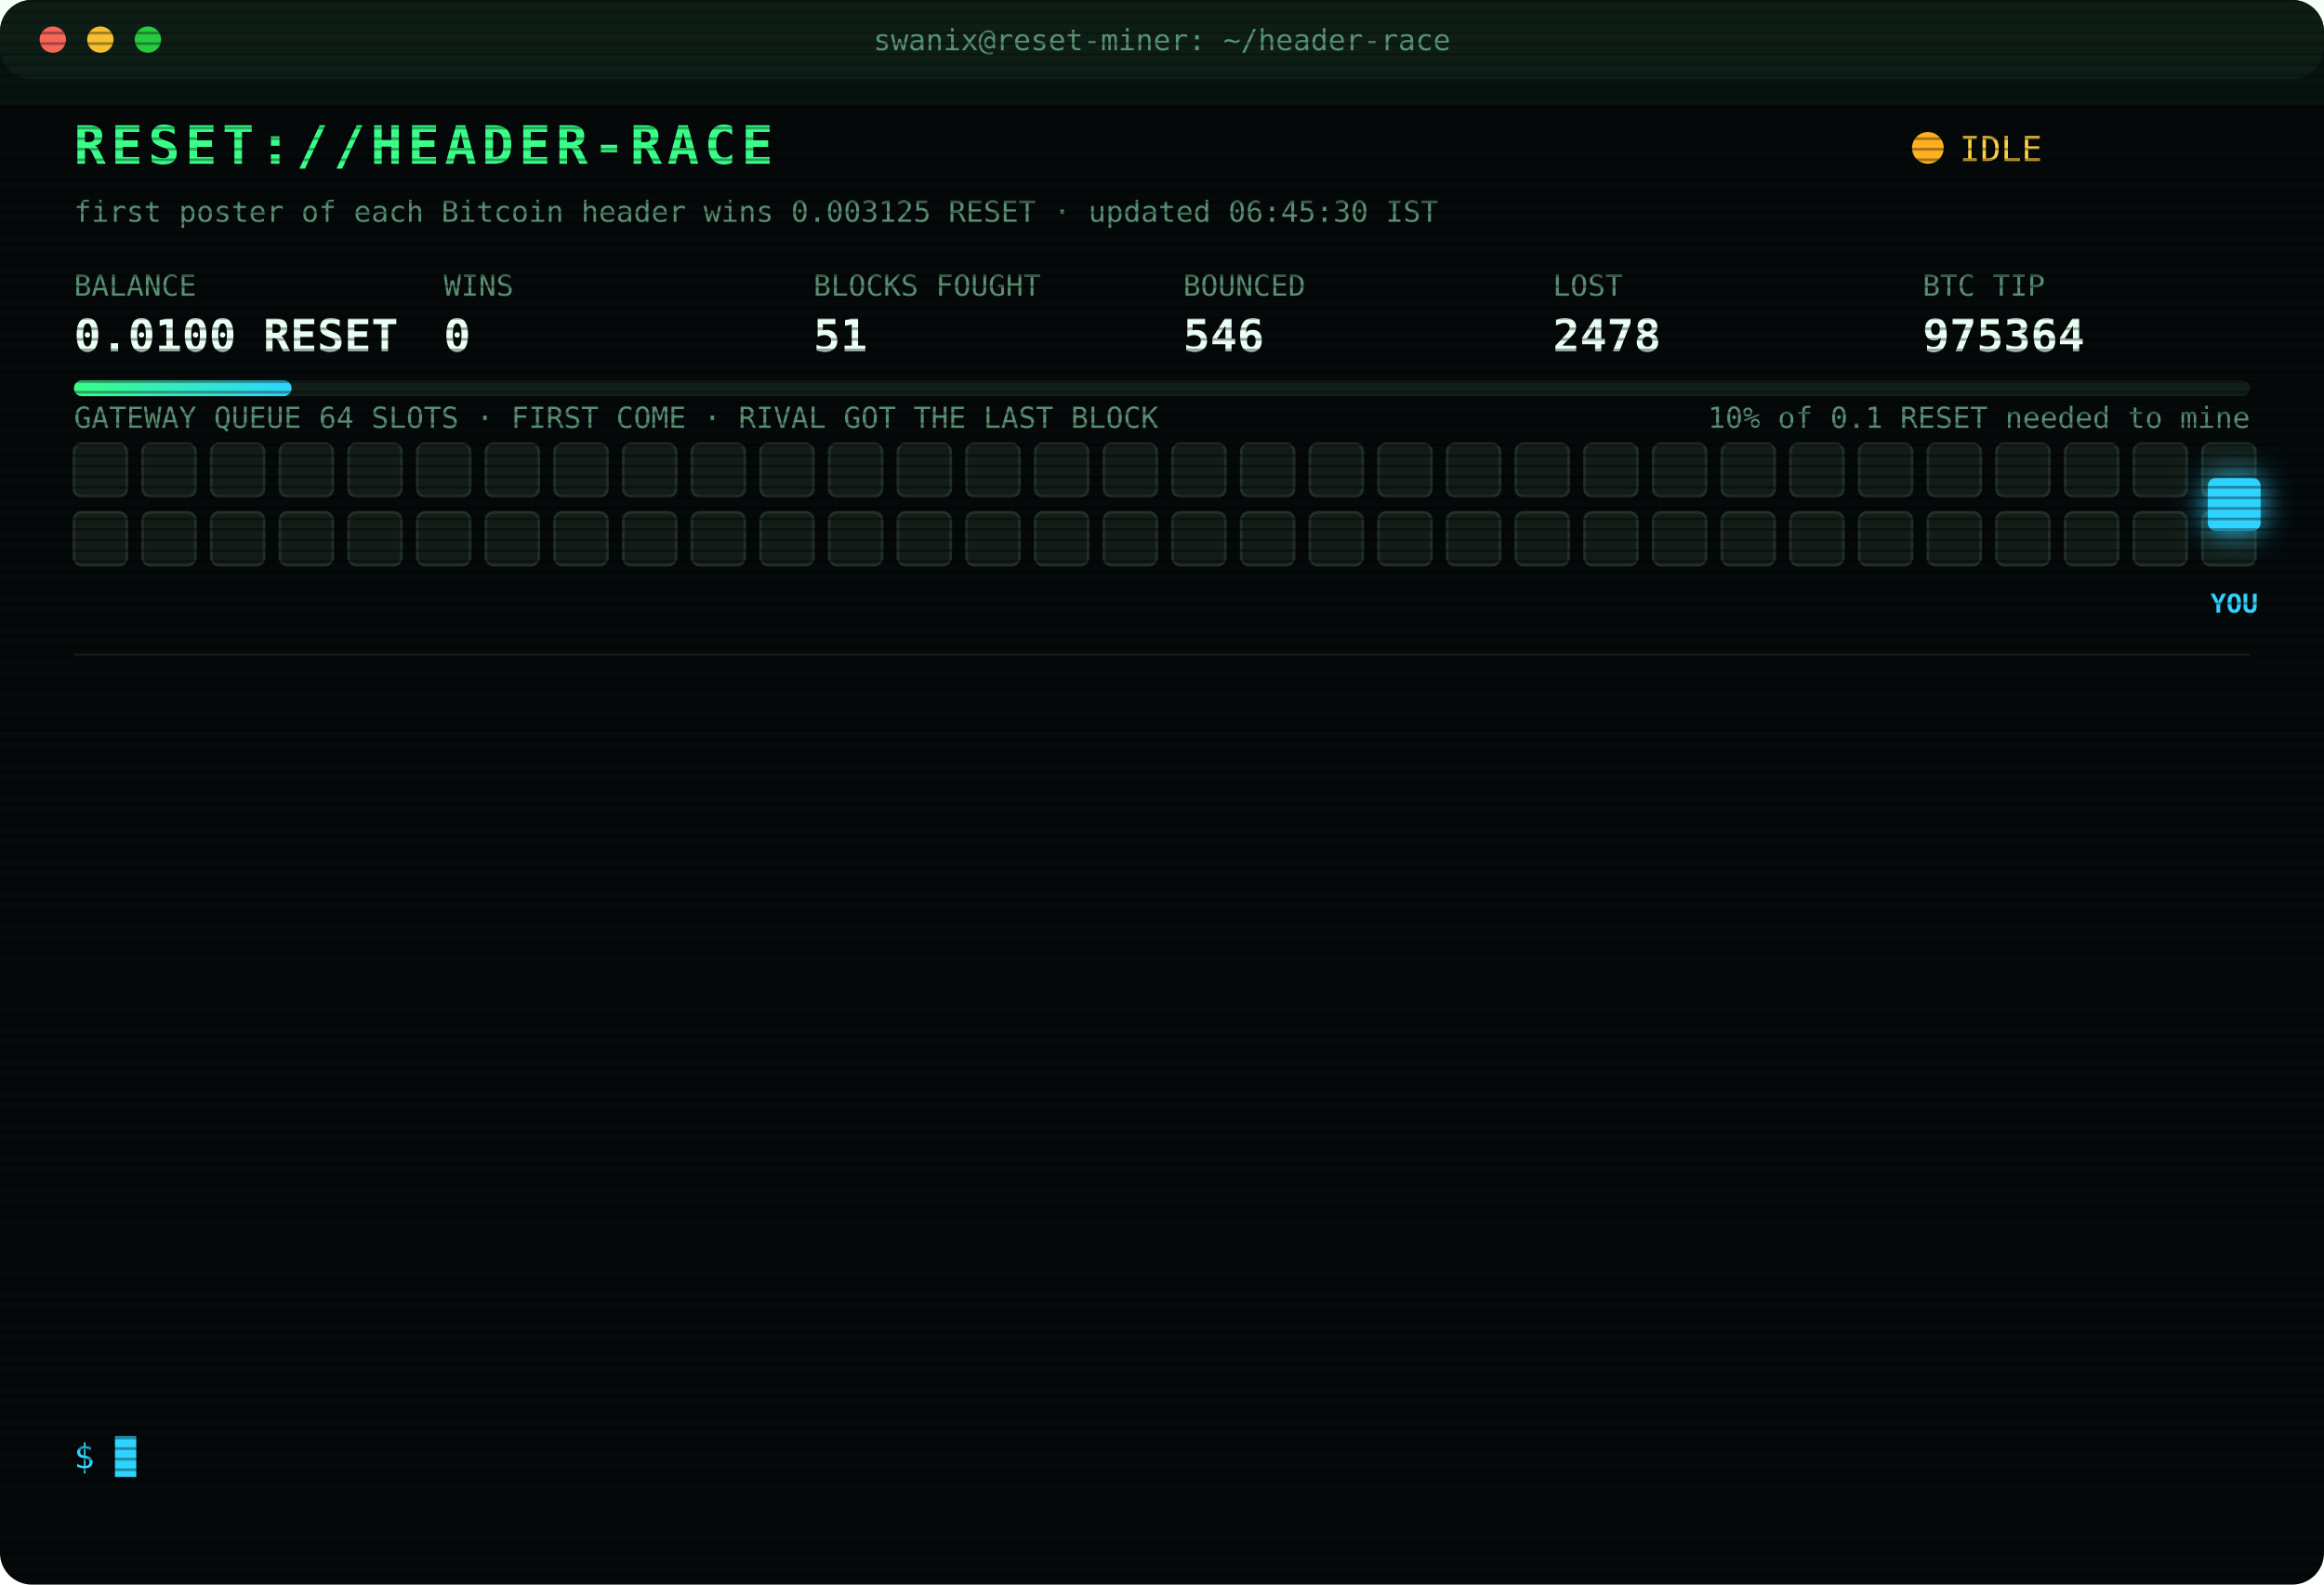
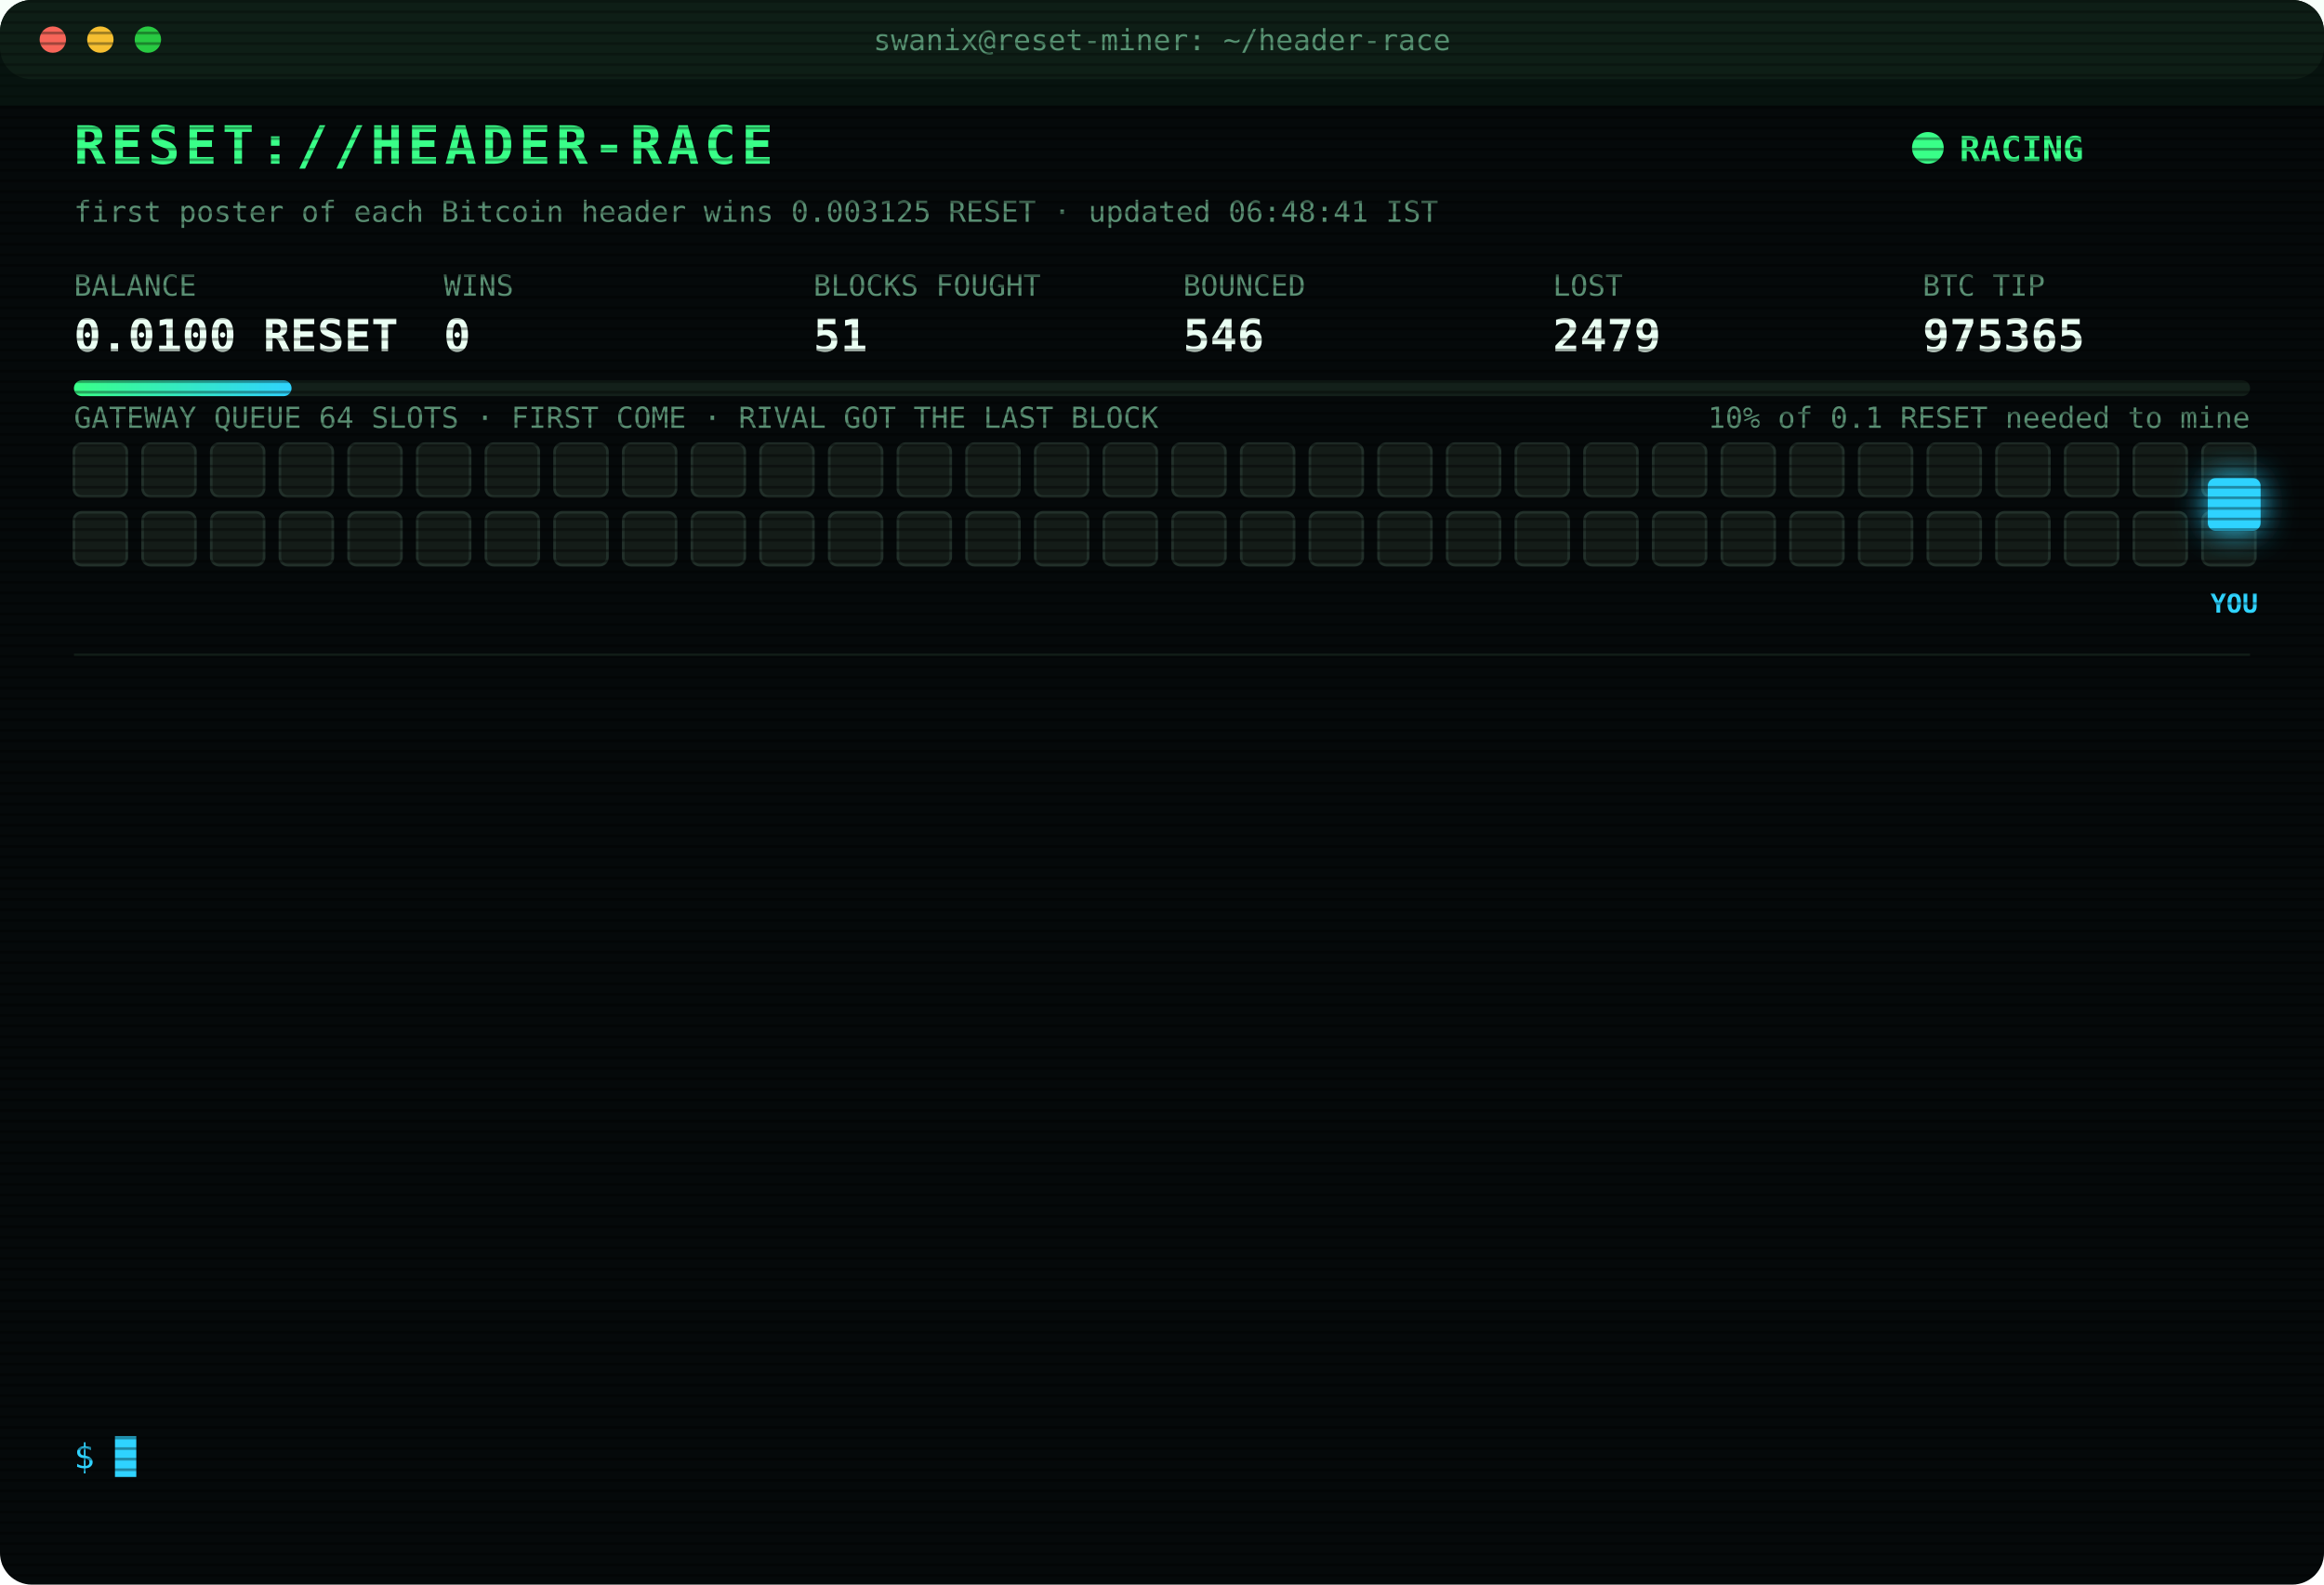
<svg xmlns="http://www.w3.org/2000/svg" width="880" height="600" viewBox="0 0 880 600" font-family="ui-monospace,SFMono-Regular,Menlo,Consolas,monospace">
  <style>
text{font-size:13px;fill:#7CFFB2}
.title{font-size:20px;font-weight:700;fill:#39FF88;letter-spacing:2px;animation:glitch 3s infinite steps(1)}
.sub{fill:#2fd3ff}.k{fill:#5a8f73;font-size:11px}.v{font-size:17px;font-weight:700;fill:#eafff3}
.ts{fill:#3f6b56}.boot{fill:#2fd3ff}.dim{fill:#5a8f73}.bad{fill:#ff4d6d}.warn{fill:#ffd23f}.mag{fill:#ff5cf0}.win{fill:#39FF88;font-weight:700}
.tag{font-size:10px;fill:#2fd3ff;font-weight:700}
.rival{fill:#26332c;stroke:#3c5a49;animation:jam 1.2s infinite alternate}
.idle{fill:#141c18;stroke:#22302a;animation:breathe 4s infinite}
.me{fill:#2fd3ff;filter:drop-shadow(0 0 6px #2fd3ff)}
.hover{animation:nudge 1.1s infinite ease-in-out}.bounce{animation:kick 1.4s infinite}
.ln{opacity:0;animation:in .4s forwards}
.cur{animation:blink 1s infinite steps(1)}
.scan{animation:scan 6s infinite linear}
.led{animation:blink 1.4s infinite}
@keyframes in{from{opacity:0;transform:translateX(-6px)}to{opacity:1;transform:none}}
@keyframes blink{50%{opacity:0}}
@keyframes jam{to{fill:#33463b}}
@keyframes breathe{50%{opacity:.4}}
@keyframes nudge{50%{transform:translateX(-10px)}}
@keyframes kick{0%,100%{transform:none}30%{transform:translateX(-14px)}55%{transform:translateX(10px) translateY(-6px)}}
@keyframes glitch{0%,92%{transform:none}93%{transform:translateX(2px);fill:#ff4d6d}95%{transform:translateX(-2px);fill:#2fd3ff}97%{transform:none}}
@keyframes scan{from{transform:translateY(-40px)}to{transform:translateY(600px)}}
</style>
  <defs>
    <pattern id="sl" width="4" height="4" patternUnits="userSpaceOnUse">
      <rect width="4" height="1" fill="#000" opacity=".35" />
    </pattern>
    <linearGradient id="bar">
      <stop offset="0" stop-color="#39FF88" />
      <stop offset="1" stop-color="#2fd3ff" />
    </linearGradient>
  </defs>
  <rect width="880" height="600" rx="12" fill="#05090a" />
  <rect width="880" height="30" rx="12" fill="#0d1512" />
  <circle cx="20" cy="15" r="5" fill="#ff5f57" />
  <circle cx="38" cy="15" r="5" fill="#febc2e" />
  <circle cx="56" cy="15" r="5" fill="#28c840" />
  <text x="440" y="19" text-anchor="middle" class="k">swanix@reset-miner: ~/header-race</text>
  <text x="28" y="62" class="title">RESET://HEADER-RACE</text>
-   <circle class="led" cx="730" cy="56" r="6" fill="#ffb020" />
-   <text x="742" y="61" class="warn">IDLE</text>
-   <text x="28" y="84" class="k">first poster of each Bitcoin header wins 0.003125 RESET · updated 06:45:30 IST</text>
+   <circle class="led" cx="730" cy="56" r="6" fill="#39FF88" />
+   <text x="742" y="61" class="win">RACING</text>
+   <text x="28" y="84" class="k">first poster of each Bitcoin header wins 0.003125 RESET · updated 06:48:41 IST</text>
  <text x="28" y="112" class="k">BALANCE</text>
  <text x="28" y="133" class="v">0.0100 RESET</text>
  <text x="168" y="112" class="k">WINS</text>
  <text x="168" y="133" class="v">0</text>
  <text x="308" y="112" class="k">BLOCKS FOUGHT</text>
  <text x="308" y="133" class="v">51</text>
  <text x="448" y="112" class="k">BOUNCED</text>
  <text x="448" y="133" class="v">546</text>
  <text x="588" y="112" class="k">LOST</text>
-   <text x="588" y="133" class="v">2478</text>
+   <text x="588" y="133" class="v">2479</text>
  <text x="728" y="112" class="k">BTC TIP</text>
-   <text x="728" y="133" class="v">975364</text>
+   <text x="728" y="133" class="v">975365</text>
  <rect x="28" y="144" width="824" height="6" rx="3" fill="#13201a" />
  <rect x="28" y="144" width="82.4" height="6" rx="3" fill="url(#bar)" />
  <text x="852" y="162" text-anchor="end" class="k">10% of 0.1 RESET needed to mine</text>
  <text x="28" y="162" class="k">GATEWAY QUEUE 64 SLOTS · FIRST COME · RIVAL GOT THE LAST BLOCK</text>
  <rect class="idle" x="28" y="168" width="20" height="20" rx="3" style="animation-delay:0.00s" />
  <rect class="idle" x="54" y="168" width="20" height="20" rx="3" style="animation-delay:0.05s" />
  <rect class="idle" x="80" y="168" width="20" height="20" rx="3" style="animation-delay:0.10s" />
  <rect class="idle" x="106" y="168" width="20" height="20" rx="3" style="animation-delay:0.15s" />
  <rect class="idle" x="132" y="168" width="20" height="20" rx="3" style="animation-delay:0.20s" />
  <rect class="idle" x="158" y="168" width="20" height="20" rx="3" style="animation-delay:0.25s" />
  <rect class="idle" x="184" y="168" width="20" height="20" rx="3" style="animation-delay:0.30s" />
  <rect class="idle" x="210" y="168" width="20" height="20" rx="3" style="animation-delay:0.35s" />
  <rect class="idle" x="236" y="168" width="20" height="20" rx="3" style="animation-delay:0.40s" />
  <rect class="idle" x="262" y="168" width="20" height="20" rx="3" style="animation-delay:0.45s" />
  <rect class="idle" x="288" y="168" width="20" height="20" rx="3" style="animation-delay:0.50s" />
  <rect class="idle" x="314" y="168" width="20" height="20" rx="3" style="animation-delay:0.55s" />
  <rect class="idle" x="340" y="168" width="20" height="20" rx="3" style="animation-delay:0.60s" />
  <rect class="idle" x="366" y="168" width="20" height="20" rx="3" style="animation-delay:0.65s" />
  <rect class="idle" x="392" y="168" width="20" height="20" rx="3" style="animation-delay:0.70s" />
  <rect class="idle" x="418" y="168" width="20" height="20" rx="3" style="animation-delay:0.75s" />
  <rect class="idle" x="444" y="168" width="20" height="20" rx="3" style="animation-delay:0.80s" />
  <rect class="idle" x="470" y="168" width="20" height="20" rx="3" style="animation-delay:0.85s" />
  <rect class="idle" x="496" y="168" width="20" height="20" rx="3" style="animation-delay:0.90s" />
  <rect class="idle" x="522" y="168" width="20" height="20" rx="3" style="animation-delay:0.95s" />
  <rect class="idle" x="548" y="168" width="20" height="20" rx="3" style="animation-delay:1.00s" />
  <rect class="idle" x="574" y="168" width="20" height="20" rx="3" style="animation-delay:1.05s" />
  <rect class="idle" x="600" y="168" width="20" height="20" rx="3" style="animation-delay:1.10s" />
  <rect class="idle" x="626" y="168" width="20" height="20" rx="3" style="animation-delay:1.15s" />
  <rect class="idle" x="652" y="168" width="20" height="20" rx="3" style="animation-delay:1.20s" />
  <rect class="idle" x="678" y="168" width="20" height="20" rx="3" style="animation-delay:1.25s" />
  <rect class="idle" x="704" y="168" width="20" height="20" rx="3" style="animation-delay:1.30s" />
  <rect class="idle" x="730" y="168" width="20" height="20" rx="3" style="animation-delay:1.35s" />
  <rect class="idle" x="756" y="168" width="20" height="20" rx="3" style="animation-delay:1.40s" />
  <rect class="idle" x="782" y="168" width="20" height="20" rx="3" style="animation-delay:1.45s" />
  <rect class="idle" x="808" y="168" width="20" height="20" rx="3" style="animation-delay:1.50s" />
  <rect class="idle" x="834" y="168" width="20" height="20" rx="3" style="animation-delay:1.55s" />
  <rect class="idle" x="28" y="194" width="20" height="20" rx="3" style="animation-delay:1.60s" />
  <rect class="idle" x="54" y="194" width="20" height="20" rx="3" style="animation-delay:1.65s" />
  <rect class="idle" x="80" y="194" width="20" height="20" rx="3" style="animation-delay:1.70s" />
  <rect class="idle" x="106" y="194" width="20" height="20" rx="3" style="animation-delay:1.75s" />
  <rect class="idle" x="132" y="194" width="20" height="20" rx="3" style="animation-delay:1.80s" />
  <rect class="idle" x="158" y="194" width="20" height="20" rx="3" style="animation-delay:1.85s" />
  <rect class="idle" x="184" y="194" width="20" height="20" rx="3" style="animation-delay:1.90s" />
  <rect class="idle" x="210" y="194" width="20" height="20" rx="3" style="animation-delay:1.95s" />
  <rect class="idle" x="236" y="194" width="20" height="20" rx="3" style="animation-delay:2.00s" />
  <rect class="idle" x="262" y="194" width="20" height="20" rx="3" style="animation-delay:2.05s" />
  <rect class="idle" x="288" y="194" width="20" height="20" rx="3" style="animation-delay:2.10s" />
  <rect class="idle" x="314" y="194" width="20" height="20" rx="3" style="animation-delay:2.15s" />
  <rect class="idle" x="340" y="194" width="20" height="20" rx="3" style="animation-delay:2.20s" />
  <rect class="idle" x="366" y="194" width="20" height="20" rx="3" style="animation-delay:2.25s" />
  <rect class="idle" x="392" y="194" width="20" height="20" rx="3" style="animation-delay:2.30s" />
  <rect class="idle" x="418" y="194" width="20" height="20" rx="3" style="animation-delay:2.35s" />
  <rect class="idle" x="444" y="194" width="20" height="20" rx="3" style="animation-delay:2.40s" />
  <rect class="idle" x="470" y="194" width="20" height="20" rx="3" style="animation-delay:2.45s" />
  <rect class="idle" x="496" y="194" width="20" height="20" rx="3" style="animation-delay:2.50s" />
  <rect class="idle" x="522" y="194" width="20" height="20" rx="3" style="animation-delay:2.55s" />
  <rect class="idle" x="548" y="194" width="20" height="20" rx="3" style="animation-delay:2.60s" />
  <rect class="idle" x="574" y="194" width="20" height="20" rx="3" style="animation-delay:2.65s" />
  <rect class="idle" x="600" y="194" width="20" height="20" rx="3" style="animation-delay:2.70s" />
  <rect class="idle" x="626" y="194" width="20" height="20" rx="3" style="animation-delay:2.75s" />
  <rect class="idle" x="652" y="194" width="20" height="20" rx="3" style="animation-delay:2.80s" />
  <rect class="idle" x="678" y="194" width="20" height="20" rx="3" style="animation-delay:2.85s" />
  <rect class="idle" x="704" y="194" width="20" height="20" rx="3" style="animation-delay:2.90s" />
  <rect class="idle" x="730" y="194" width="20" height="20" rx="3" style="animation-delay:2.95s" />
  <rect class="idle" x="756" y="194" width="20" height="20" rx="3" style="animation-delay:3.00s" />
  <rect class="idle" x="782" y="194" width="20" height="20" rx="3" style="animation-delay:3.05s" />
  <rect class="idle" x="808" y="194" width="20" height="20" rx="3" style="animation-delay:3.10s" />
  <rect class="idle" x="834" y="194" width="20" height="20" rx="3" style="animation-delay:3.15s" />
  <g class="hover">
    <rect class="me" x="836" y="181" width="20" height="20" rx="3" />
    <text class="tag" x="846" y="232" text-anchor="middle">YOU</text>
  </g>
  <line x1="28" x2="852" y1="248" y2="248" stroke="#13201a" />
  <g class="ln" style="animation-delay:0.40s">
-     <text x="28" y="270" class="ts">03:04:46</text>
-     <text x="104" y="270" class="bad">[LOST] #975348 taken by a rival miner</text>
+     <text x="28" y="270" class="ts">03:05:13</text>
+     <text x="104" y="270" class="bad">[LOST] #975349 taken by a rival miner</text>
  </g>
  <g class="ln" style="animation-delay:0.65s">
-     <text x="28" y="292" class="ts">03:05:13</text>
-     <text x="104" y="292" class="bad">[LOST] #975349 taken by a rival miner</text>
+     <text x="28" y="292" class="ts">03:55:28</text>
+     <text x="104" y="292" class="bad">[LOST] #975351 taken by a rival miner</text>
  </g>
  <g class="ln" style="animation-delay:0.90s">
-     <text x="28" y="314" class="ts">03:55:28</text>
-     <text x="104" y="314" class="bad">[LOST] #975351 taken by a rival miner</text>
+     <text x="28" y="314" class="ts">04:07:11</text>
+     <text x="104" y="314" class="bad">[LOST] #975354 taken by a rival miner</text>
  </g>
  <g class="ln" style="animation-delay:1.15s">
-     <text x="28" y="336" class="ts">04:07:11</text>
-     <text x="104" y="336" class="bad">[LOST] #975354 taken by a rival miner</text>
+     <text x="28" y="336" class="ts">04:14:05</text>
+     <text x="104" y="336" class="bad">[LOST] #975355 taken by a rival miner</text>
  </g>
  <g class="ln" style="animation-delay:1.40s">
-     <text x="28" y="358" class="ts">04:14:05</text>
-     <text x="104" y="358" class="bad">[LOST] #975355 taken by a rival miner</text>
+     <text x="28" y="358" class="ts">04:53:06</text>
+     <text x="104" y="358" class="bad">[LOST] #975357 taken by a rival miner</text>
  </g>
  <g class="ln" style="animation-delay:1.65s">
-     <text x="28" y="380" class="ts">04:53:06</text>
-     <text x="104" y="380" class="bad">[LOST] #975357 taken by a rival miner</text>
+     <text x="28" y="380" class="ts">05:06:43</text>
+     <text x="104" y="380" class="bad">[LOST] #975358 taken by a rival miner</text>
  </g>
  <g class="ln" style="animation-delay:1.90s">
-     <text x="28" y="402" class="ts">05:06:43</text>
-     <text x="104" y="402" class="bad">[LOST] #975358 taken by a rival miner</text>
+     <text x="28" y="402" class="ts">05:15:11</text>
+     <text x="104" y="402" class="bad">[LOST] #975359 taken by a rival miner</text>
  </g>
  <g class="ln" style="animation-delay:2.15s">
-     <text x="28" y="424" class="ts">05:15:11</text>
-     <text x="104" y="424" class="bad">[LOST] #975359 taken by a rival miner</text>
+     <text x="28" y="424" class="ts">05:50:22</text>
+     <text x="104" y="424" class="bad">[LOST] #975360 taken by a rival miner</text>
  </g>
  <g class="ln" style="animation-delay:2.40s">
-     <text x="28" y="446" class="ts">05:50:22</text>
-     <text x="104" y="446" class="bad">[LOST] #975360 taken by a rival miner</text>
+     <text x="28" y="446" class="ts">05:58:49</text>
+     <text x="104" y="446" class="bad">[LOST] #975361 taken by a rival miner</text>
  </g>
  <g class="ln" style="animation-delay:2.65s">
-     <text x="28" y="468" class="ts">05:58:49</text>
-     <text x="104" y="468" class="bad">[LOST] #975361 taken by a rival miner</text>
+     <text x="28" y="468" class="ts">06:05:54</text>
+     <text x="104" y="468" class="bad">[LOST] #975362 taken by a rival miner</text>
  </g>
  <g class="ln" style="animation-delay:2.90s">
-     <text x="28" y="490" class="ts">06:05:54</text>
-     <text x="104" y="490" class="bad">[LOST] #975362 taken by a rival miner</text>
+     <text x="28" y="490" class="ts">06:06:23</text>
+     <text x="104" y="490" class="bad">[LOST] #975363 taken by a rival miner</text>
  </g>
  <g class="ln" style="animation-delay:3.15s">
-     <text x="28" y="512" class="ts">06:06:23</text>
-     <text x="104" y="512" class="bad">[LOST] #975363 taken by a rival miner</text>
+     <text x="28" y="512" class="ts">06:07:39</text>
+     <text x="104" y="512" class="bad">[LOST] #975364 taken by a rival miner</text>
  </g>
  <g class="ln" style="animation-delay:3.40s">
-     <text x="28" y="534" class="ts">06:07:39</text>
-     <text x="104" y="534" class="bad">[LOST] #975364 taken by a rival miner</text>
+     <text x="28" y="534" class="ts">06:48:41</text>
+     <text x="104" y="534" class="bad">[LOST] #975365 taken by a rival miner</text>
  </g>
  <text x="28" y="556" class="sub">$ <tspan class="cur">█</tspan>
  </text>
  <rect width="880" height="600" rx="12" fill="url(#sl)" pointer-events="none" />
  <rect class="scan" width="880" height="40" fill="#39FF88" opacity=".04" />
</svg>
